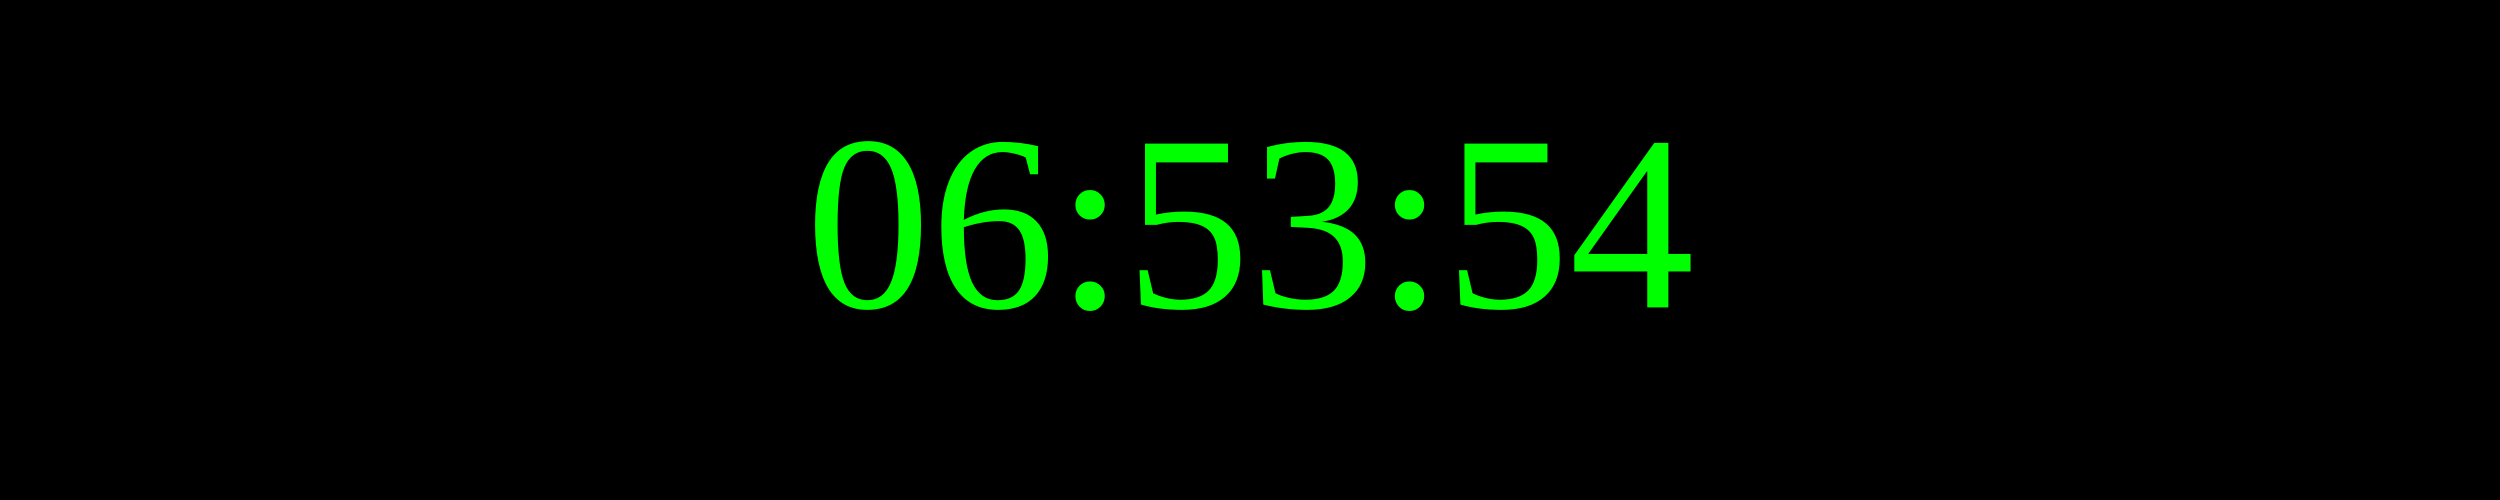
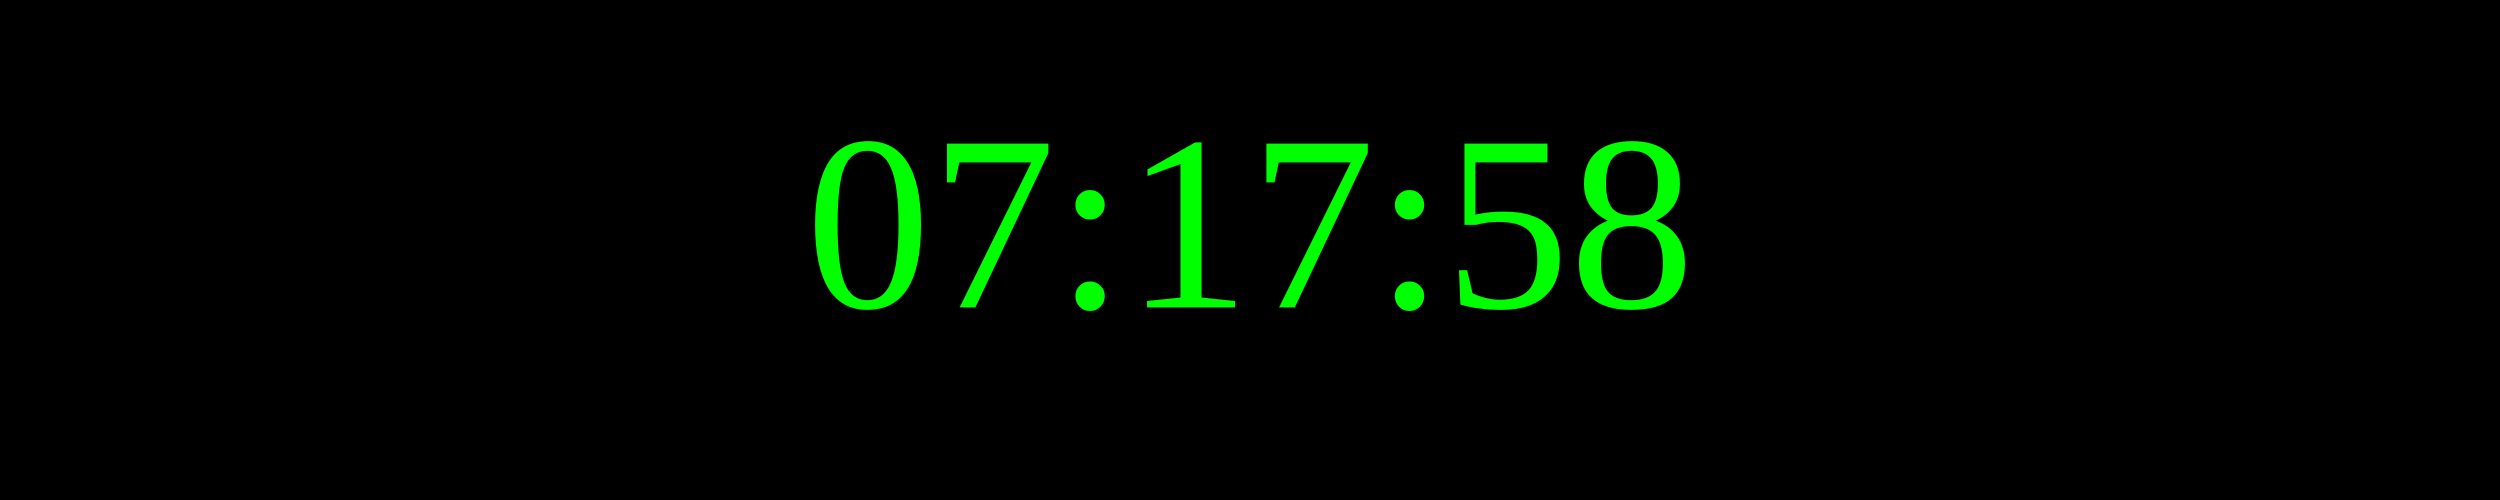
<svg xmlns="http://www.w3.org/2000/svg" width="250" height="50">
  <rect width="100%" height="100%" fill="black" />
  <text x="50%" y="50%" font-size="25" fill="lime" text-anchor="middle" dominant-baseline="middle">
- 06:53:54
+ 07:17:58
</text>
</svg>
